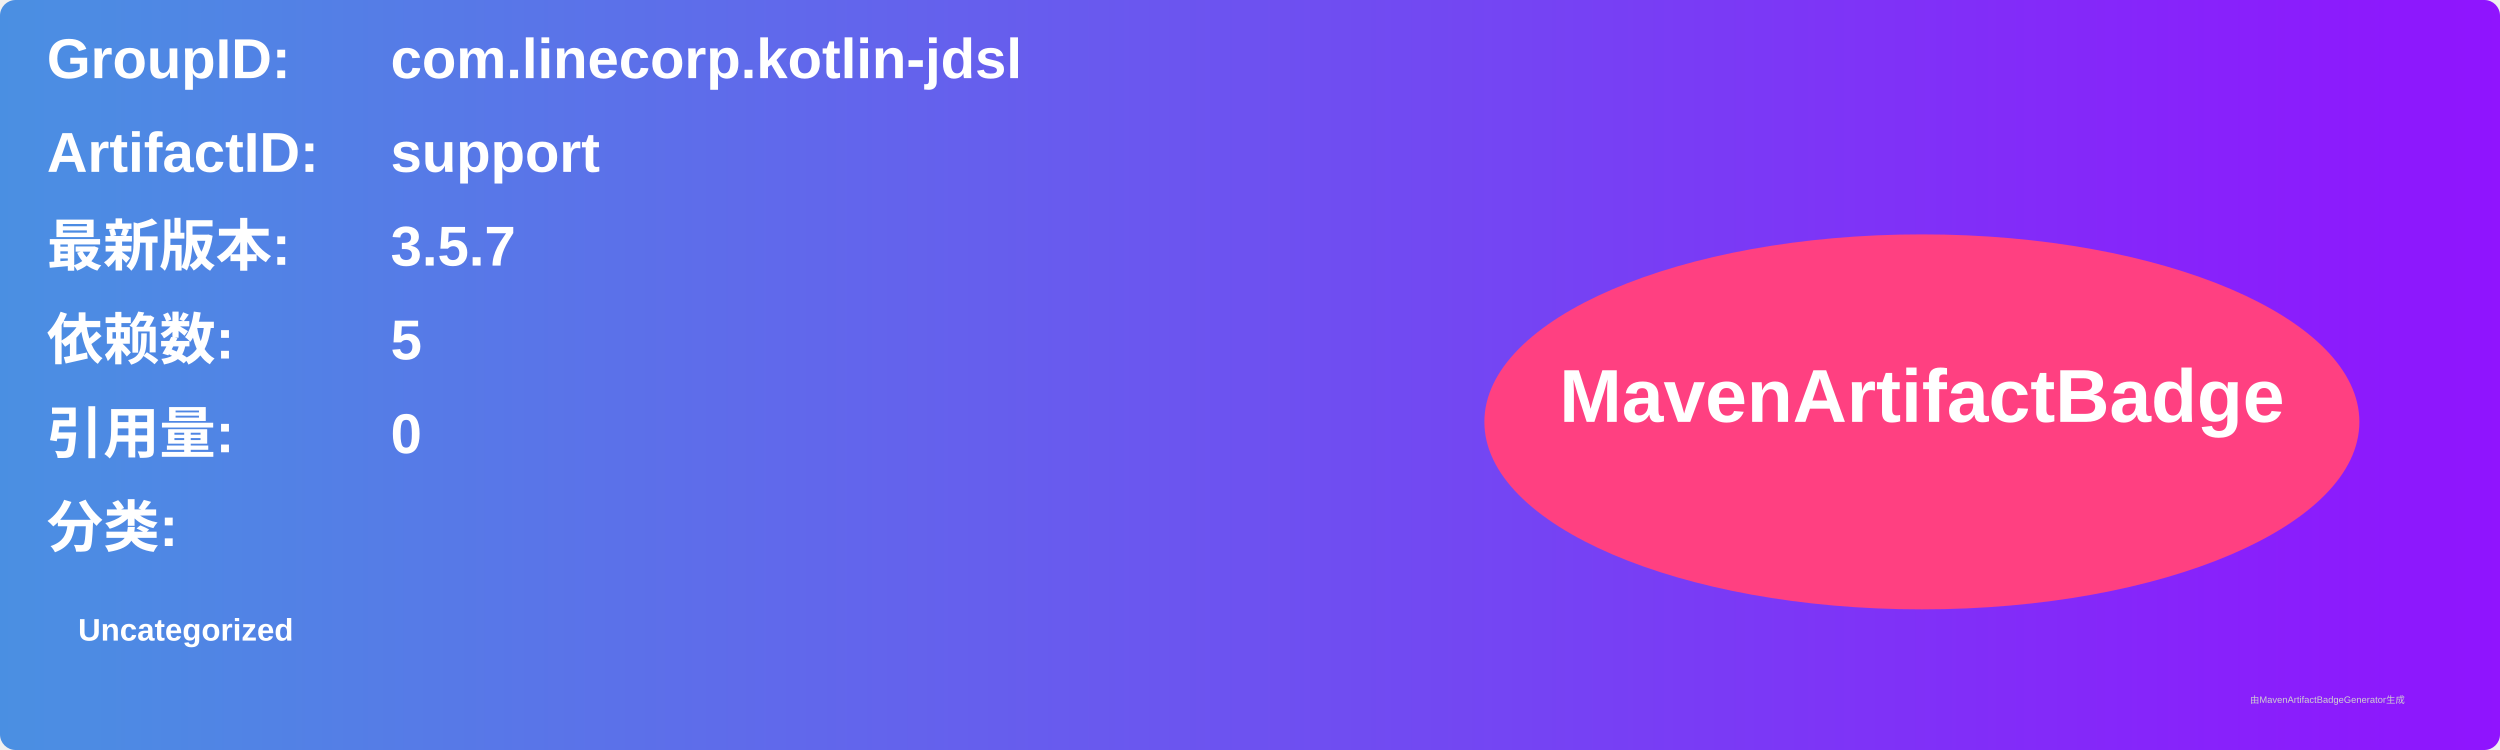
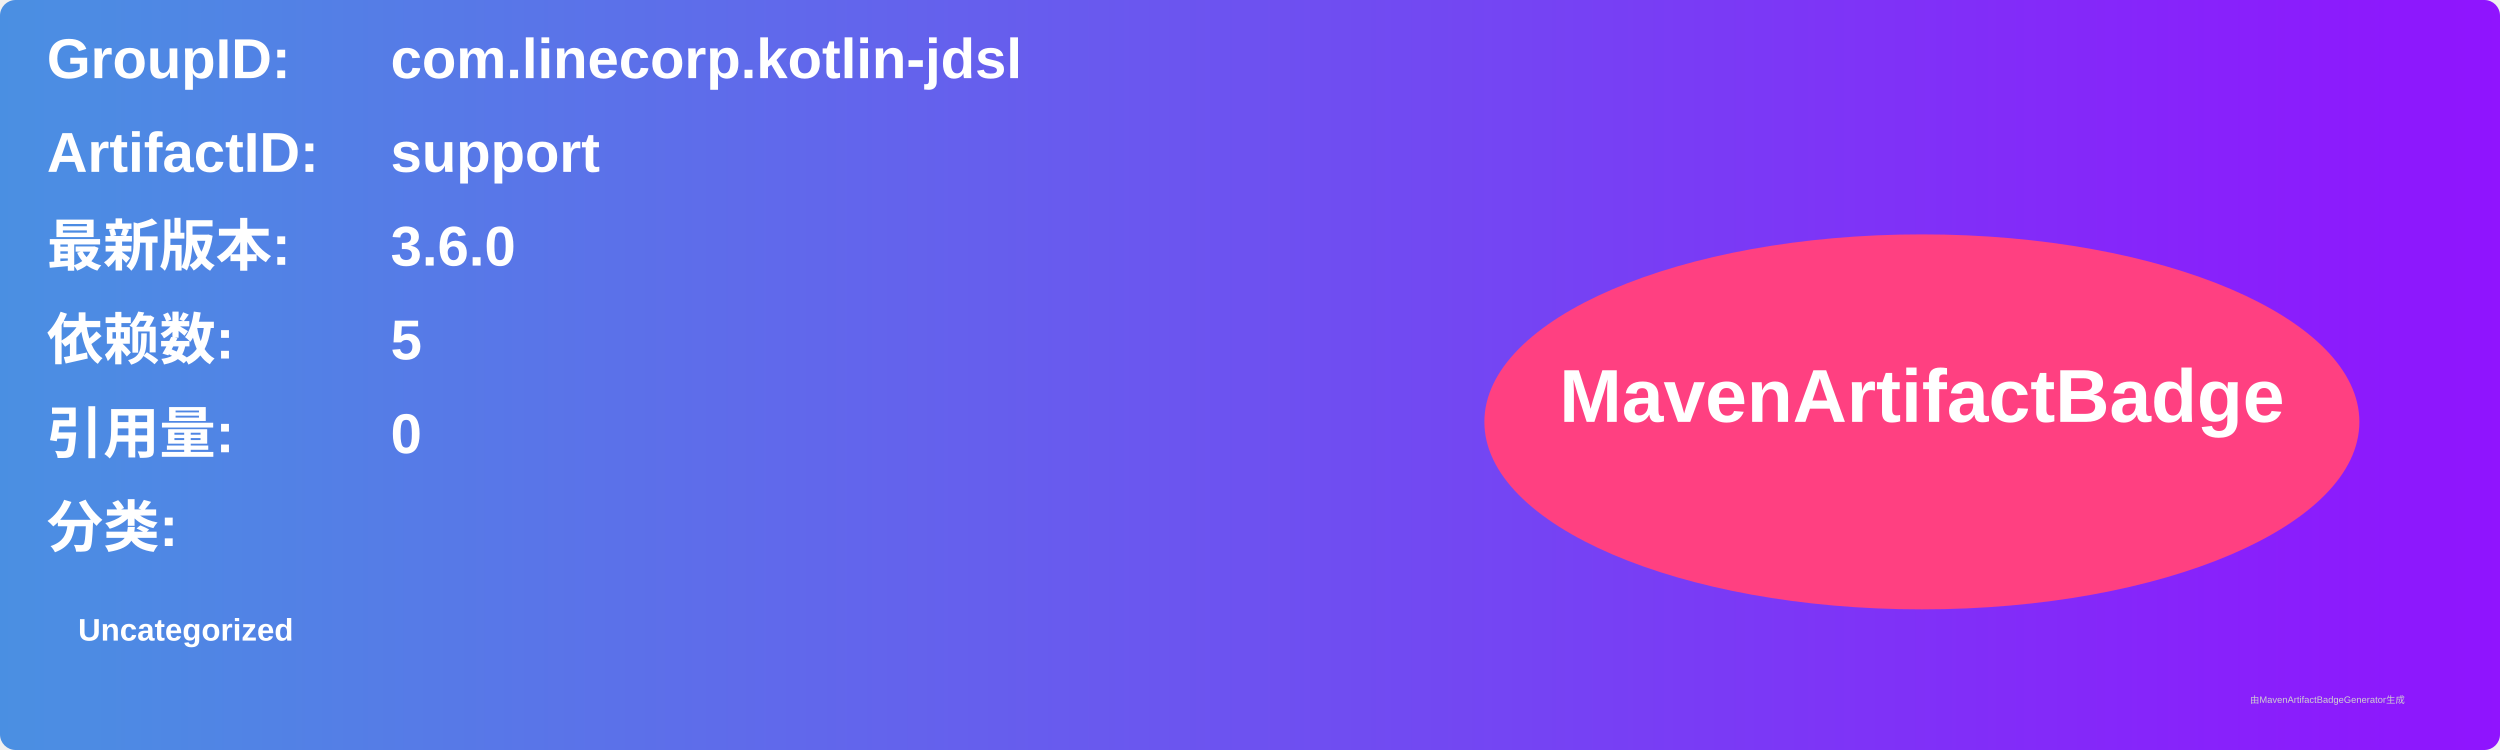
<svg xmlns="http://www.w3.org/2000/svg" width="800" height="240" viewBox="0 0 800 240">
  <linearGradient id="grad" x1="0%" y1="0%" x2="100%" y2="0%">
    <stop offset="0%" stop-color="#4a90e2" />
    <stop offset="100%" stop-color="#9013fe" />
  </linearGradient>
  <rect width="100%" height="100%" rx="5" ry="5" fill="url(#grad)" />
  <g transform="translate(15, 15)">
    <text x="0" y="10" font-family="Arial" font-size="18" fill="white" font-weight="bold" width="260">GroupID:</text>
    <text x="110" y="10" font-family="Arial" font-size="18" fill="white" font-weight="bold" width="460">com.linecorp.kotlin-jdsl</text>
    <text x="0" y="40" font-family="Arial" font-size="18" fill="white" font-weight="bold" width="260">ArtifactID:</text>
    <text x="110" y="40" font-family="Arial" font-size="18" fill="white" font-weight="bold" width="460">support</text>
    <text x="0" y="70" font-family="Arial" font-size="18" fill="white" font-weight="bold">最新版本:</text>
    <text x="110" y="70" font-family="Arial" font-size="18" fill="white" font-weight="bold">
-       <tspan font-weight="bold">3.5.7</tspan>
+       <tspan font-weight="bold">3.6.0</tspan>
    </text>
    <text x="0" y="100" font-family="Arial" font-size="18" fill="white" font-weight="bold">依赖数: </text>
    <text x="110" y="100" font-family="Arial" font-size="18" fill="white">
      <tspan font-weight="bold">5</tspan>
    </text>
    <text x="0" y="130" font-family="Arial" font-size="18" fill="white" font-weight="bold">引用量: </text>
    <text x="110" y="130" font-family="Arial" font-size="18" fill="white">
      <tspan font-weight="bold">0</tspan>
    </text>
    <text x="0" y="160" font-family="Arial" font-size="18" fill="white" font-weight="bold">分类:</text>
    <text x="10" y="190" font-family="Arial" font-size="10" fill="white">
      <tspan font-weight="bold">Uncategorized</tspan>
    </text>
    <ellipse cx="600" cy="120" rx="140" ry="60" fill="#ff4081" />
    <text x="600" y="120" text-anchor="middle" font-family="Arial" font-size="24" fill="white" font-weight="bold">MavenArtifactBadge</text>
  </g>
  <text x="720" y="225" font-family="Arial" font-size="3" fill="#d0d0d0">由MavenArtifactBadgeGenerator生成</text>
</svg>
